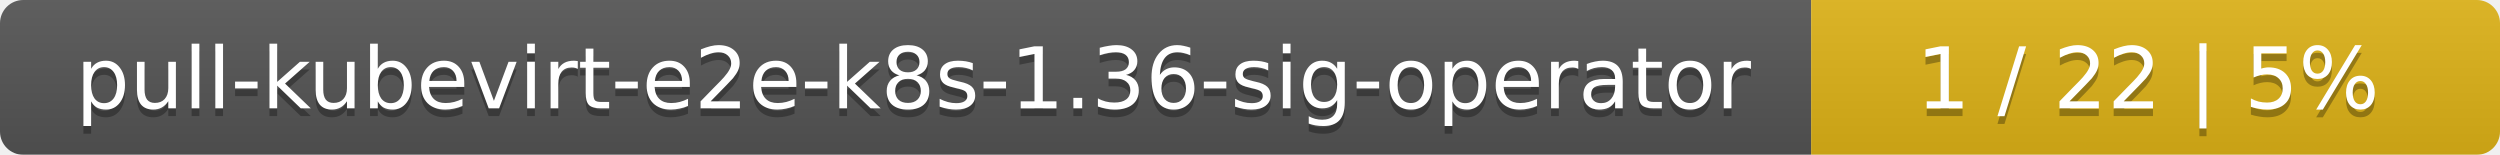
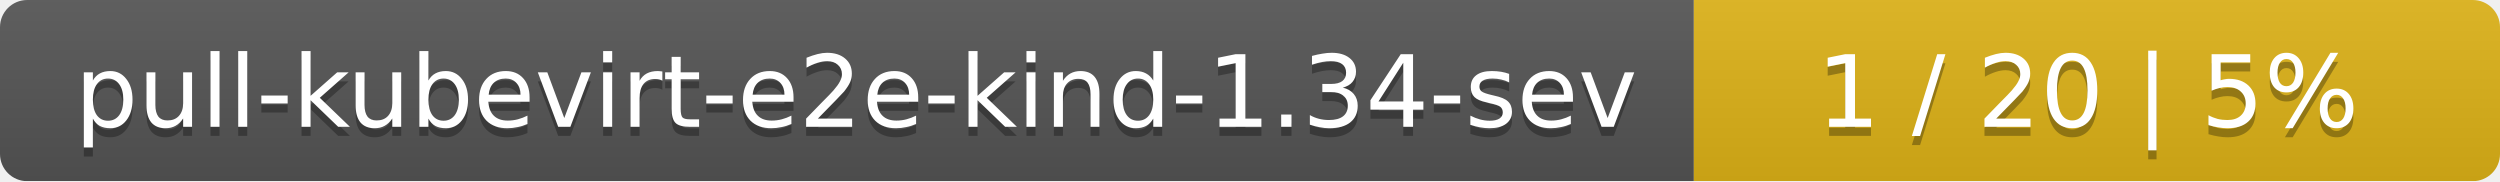
- <svg xmlns="http://www.w3.org/2000/svg" width="323" height="20">
+ <svg xmlns="http://www.w3.org/2000/svg" width="276" height="20">
  <linearGradient id="smooth" x2="0" y2="100%">
    <stop offset="0" stop-color="#bbb" stop-opacity=".1" />
    <stop offset="1" stop-opacity=".1" />
  </linearGradient>
  <mask id="round">
-     <rect width="323" height="20" rx="3" fill="#fff" />
+     <rect width="276" height="20" rx="3" fill="#fff" />
  </mask>
  <g mask="url(#round)">
-     <rect width="234" height="20" fill="#555" />
-     <rect x="234" width="89" height="20" fill="#dfb317" />
-     <rect width="323" height="20" fill="url(#smooth)" />
+     <rect width="187" height="20" fill="#555" />
+     <rect x="187" width="89" height="20" fill="#dfb317" />
+     <rect width="276" height="20" fill="url(#smooth)" />
  </g>
  <g fill="#fff" text-anchor="middle" font-family="DejaVu Sans,Verdana,Geneva,sans-serif" font-size="11">
-     <text x="118" y="15" fill="#010101" fill-opacity=".3">pull-kubevirt-e2e-k8s-1.36-sig-operator</text>
-     <text x="118" y="14">pull-kubevirt-e2e-k8s-1.36-sig-operator</text>
-     <text x="277.5" y="15" fill="#010101" fill-opacity=".3">1 / 22    |    5%</text>
-     <text x="277.5" y="14">1 / 22    |    5%</text>
+     <text x="94.5" y="15" fill="#010101" fill-opacity=".3">pull-kubevirt-e2e-kind-1.34-sev</text>
+     <text x="94.5" y="14">pull-kubevirt-e2e-kind-1.34-sev</text>
+     <text x="230.5" y="15" fill="#010101" fill-opacity=".3">1 / 20    |    5%</text>
+     <text x="230.5" y="14">1 / 20    |    5%</text>
  </g>
</svg>
